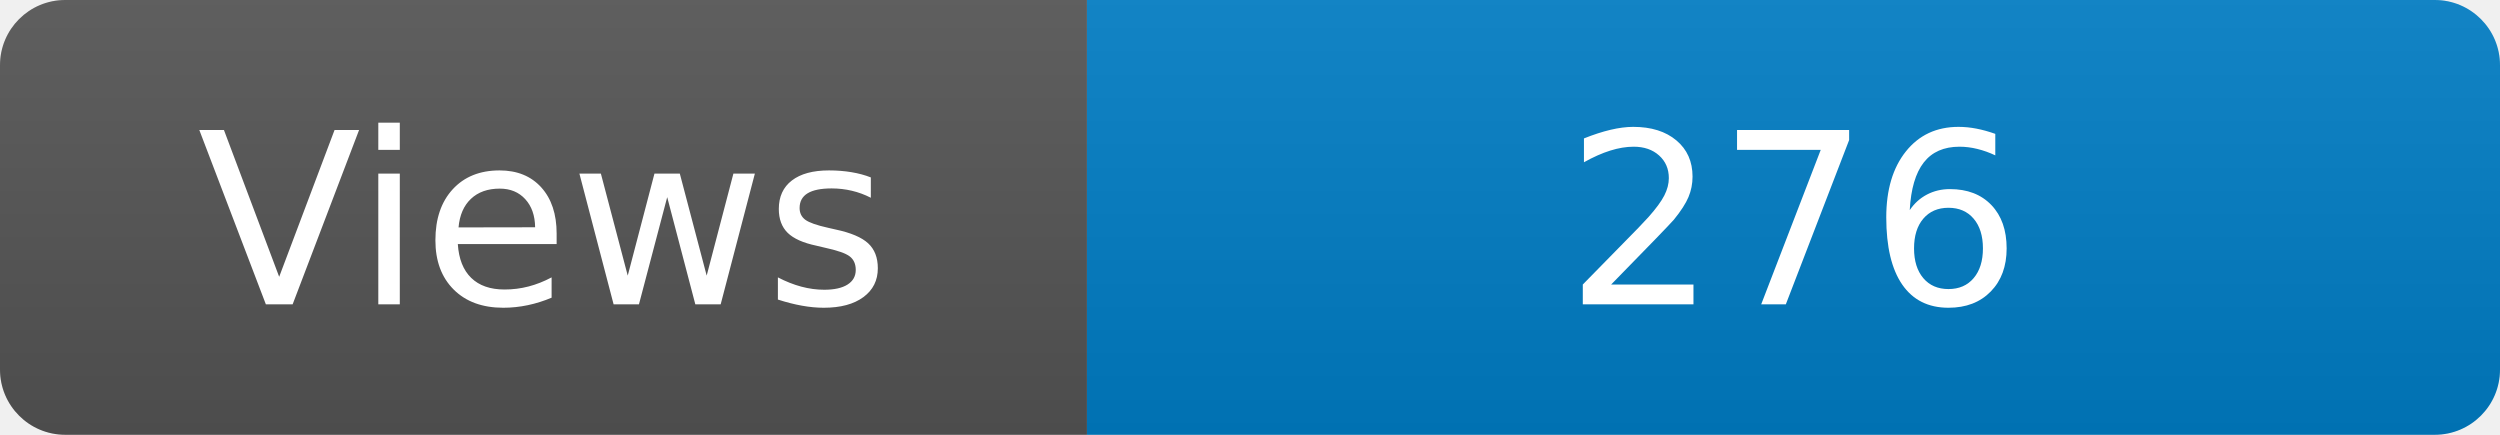
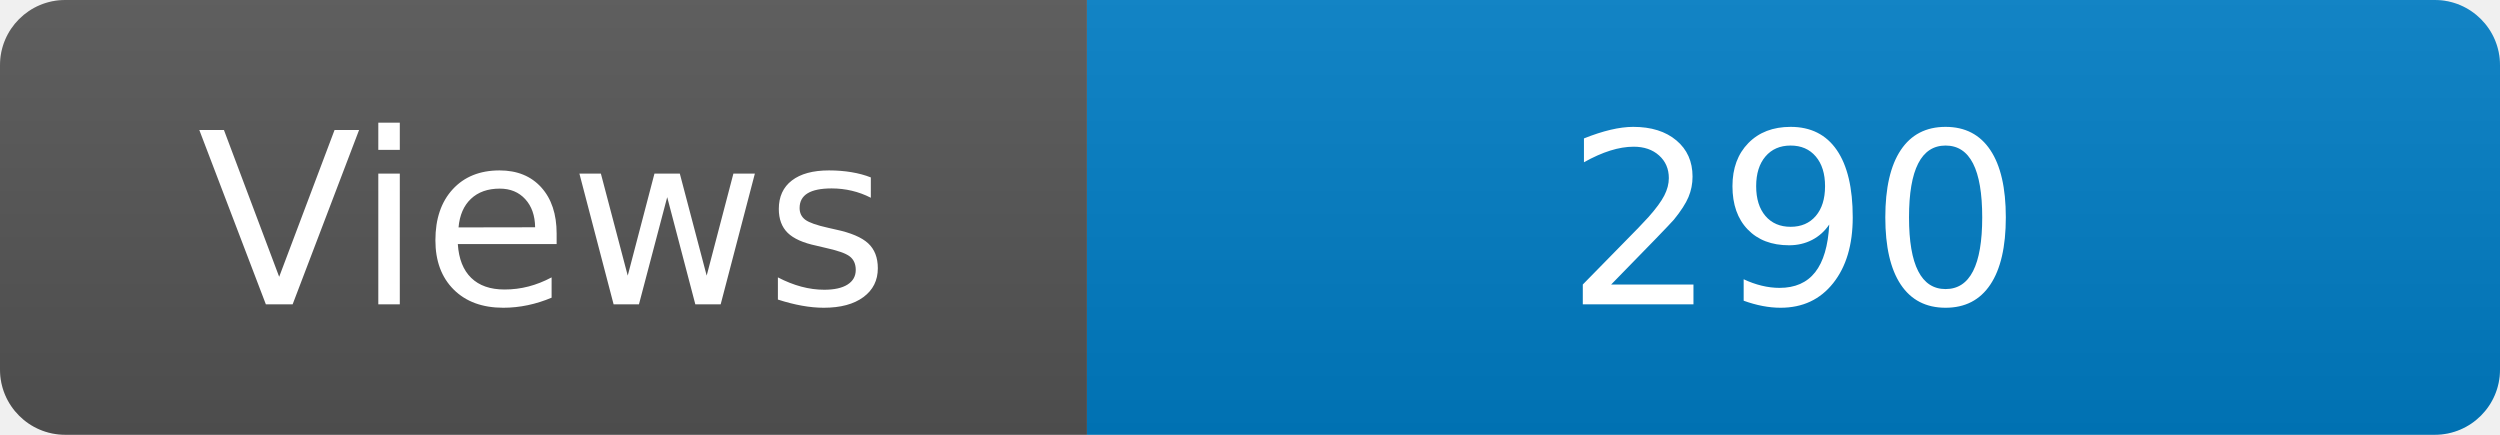
<svg xmlns="http://www.w3.org/2000/svg" width="115" height="20" role="img" aria-label="Maintained?: yes">
  <linearGradient id="s" x2="0" y2="100%">
    <stop offset="0" stop-color="#bbb" stop-opacity=".1" />
    <stop offset="1" stop-opacity=".1" />
  </linearGradient>
  <clipPath id="r">
    <rect width="115" height="20" rx="3" fill="#fff" />
  </clipPath>
  <g clip-path="url(#r)">
    <rect width="50" height="20" fill="#555" />
    <rect x="50" width="160" height="20" fill="#007ec6" />
    <rect width="115" height="20" fill="url(#s)" />
  </g>
  <g fill="#fff" text-anchor="middle" font-family="Verdana,Geneva,DejaVu Sans,sans-serif" font-size="110">
    <text x="250" y="140" transform="scale(.1)" fill="#fff">Views</text>
-     <text x="825" y="140" transform="scale(.1)" fill="#fff">276</text>
+     <text x="825" y="140" transform="scale(.1)" fill="#fff">290</text>
  </g>
</svg>
